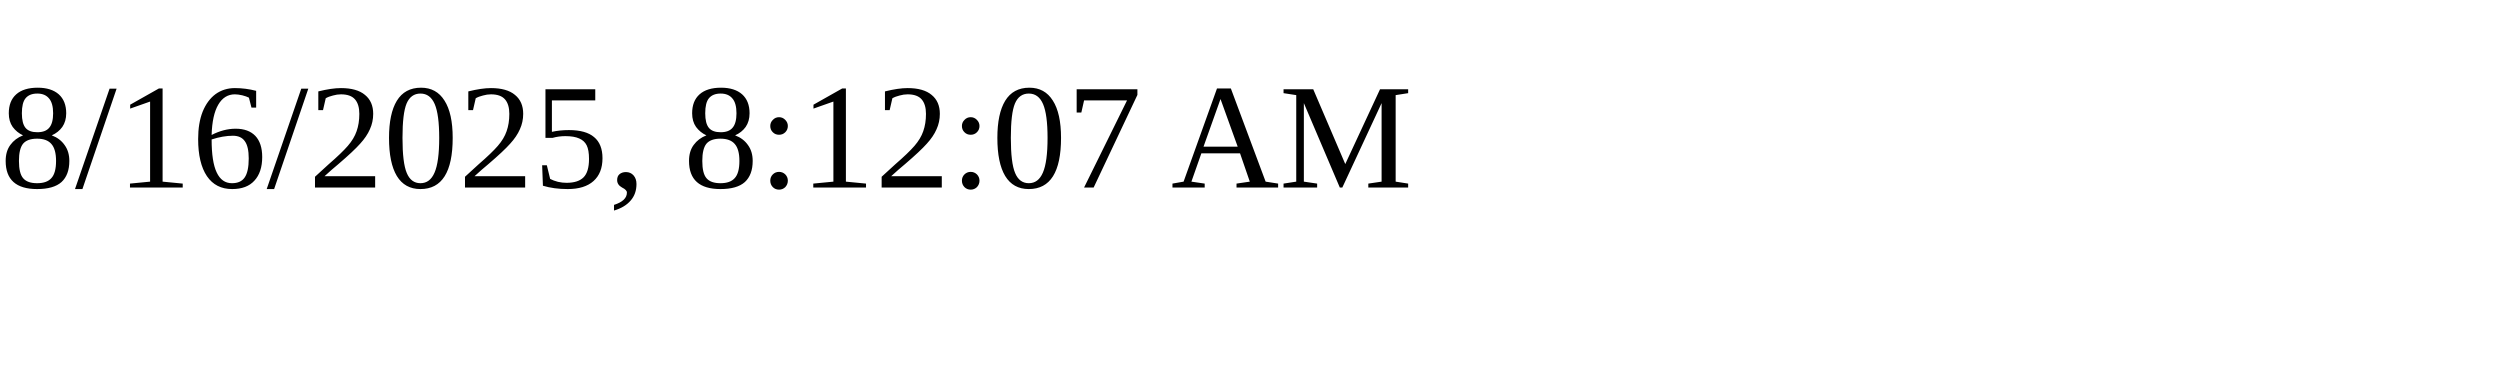
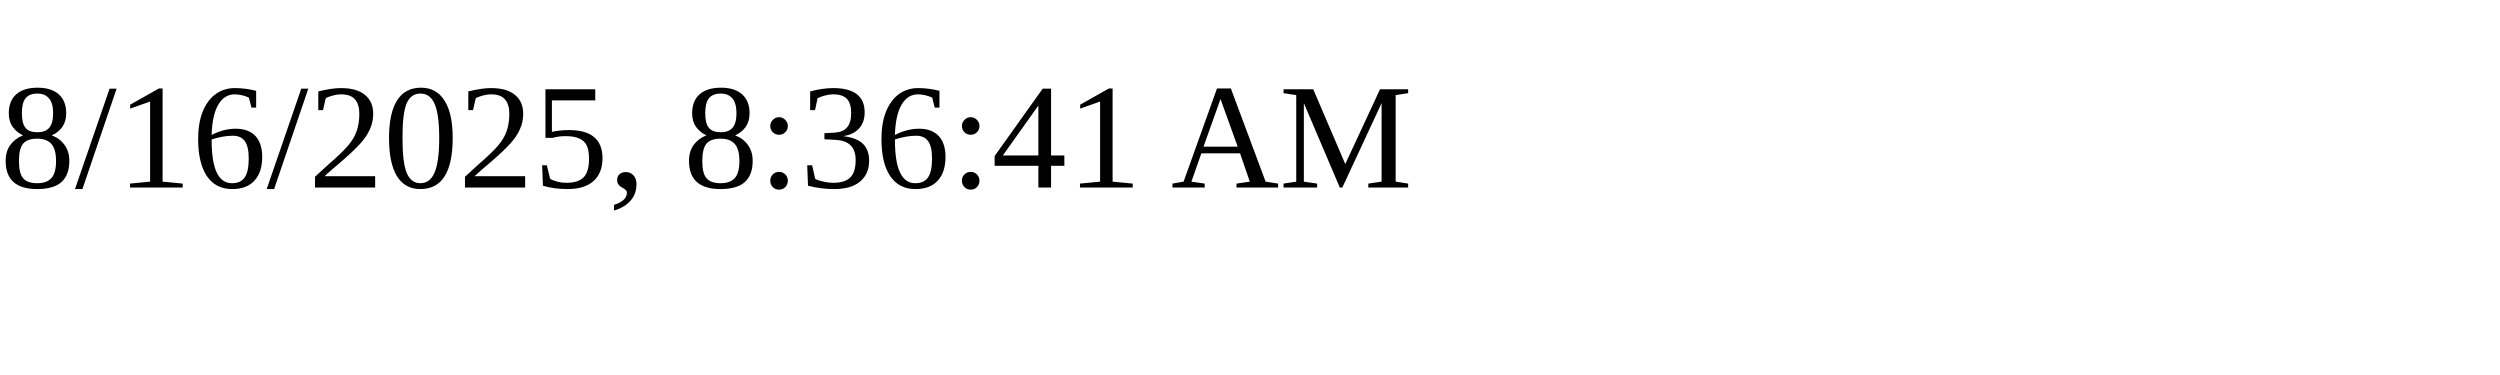
<svg xmlns="http://www.w3.org/2000/svg" height="30" width="200">
-   <text x="0" y="15">8/16/2025, 8:12:07 AM</text>
+   <text x="0" y="15">8/16/2025, 8:36:41 AM</text>
</svg>
